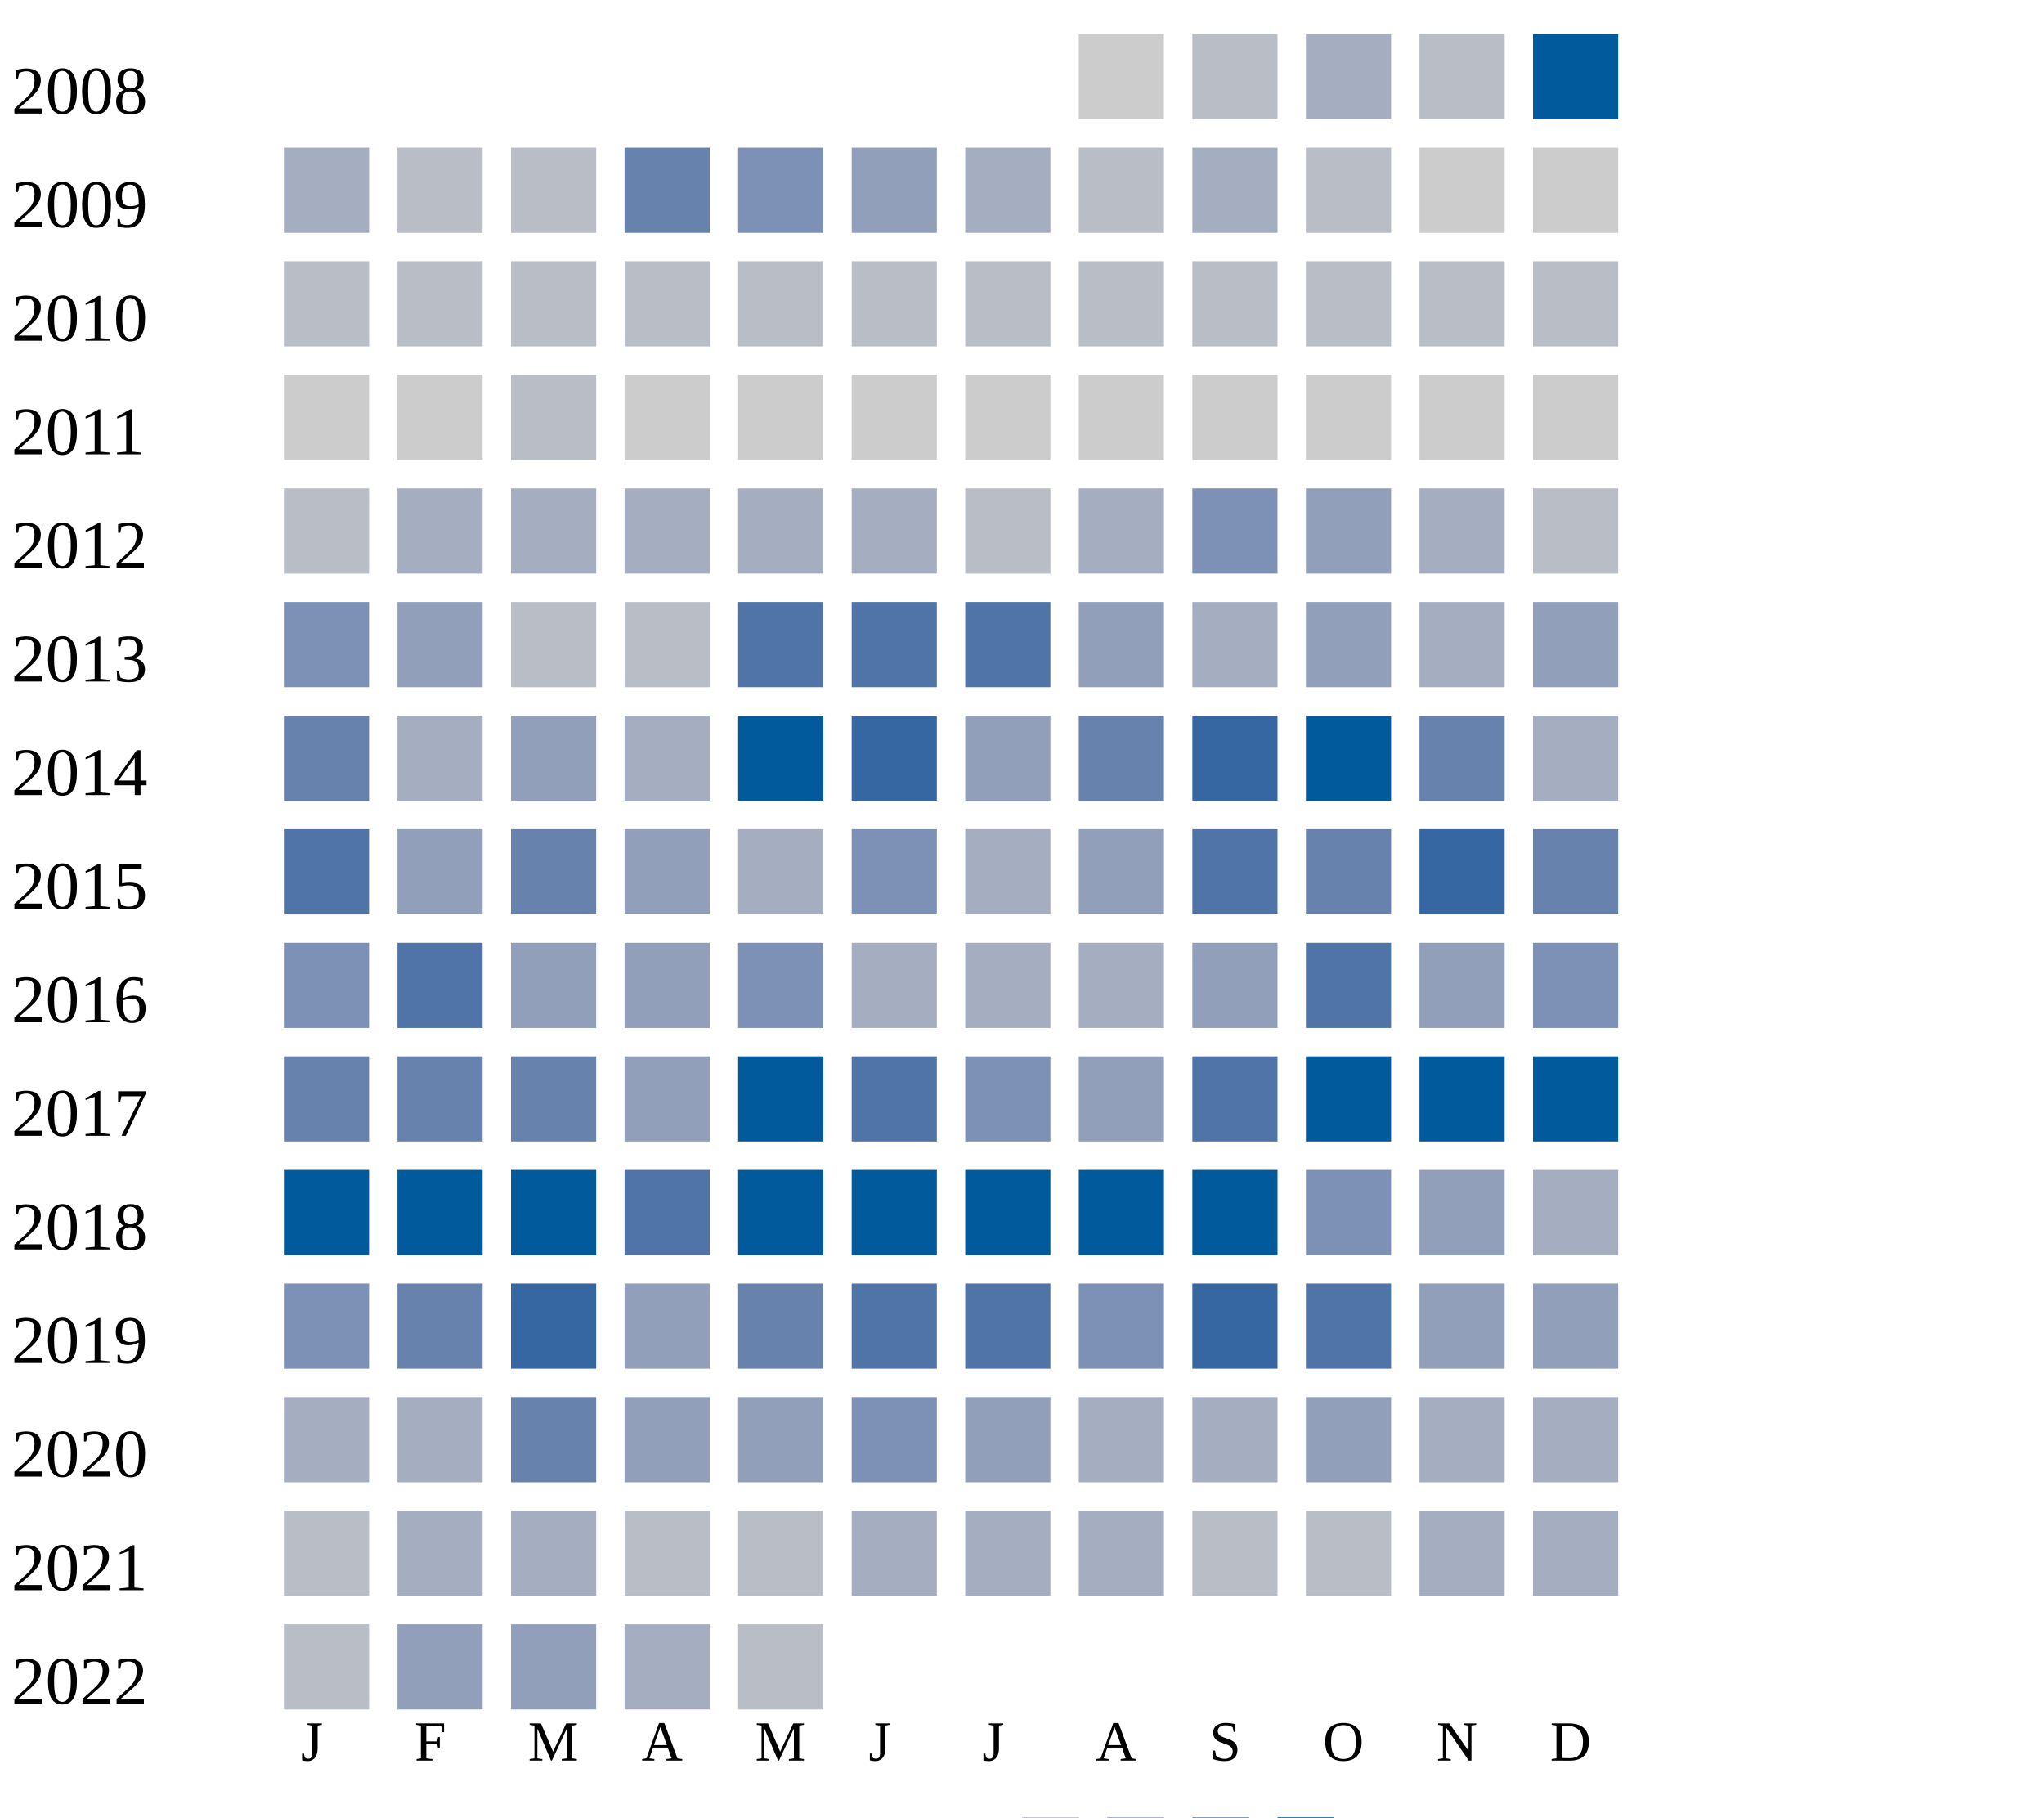
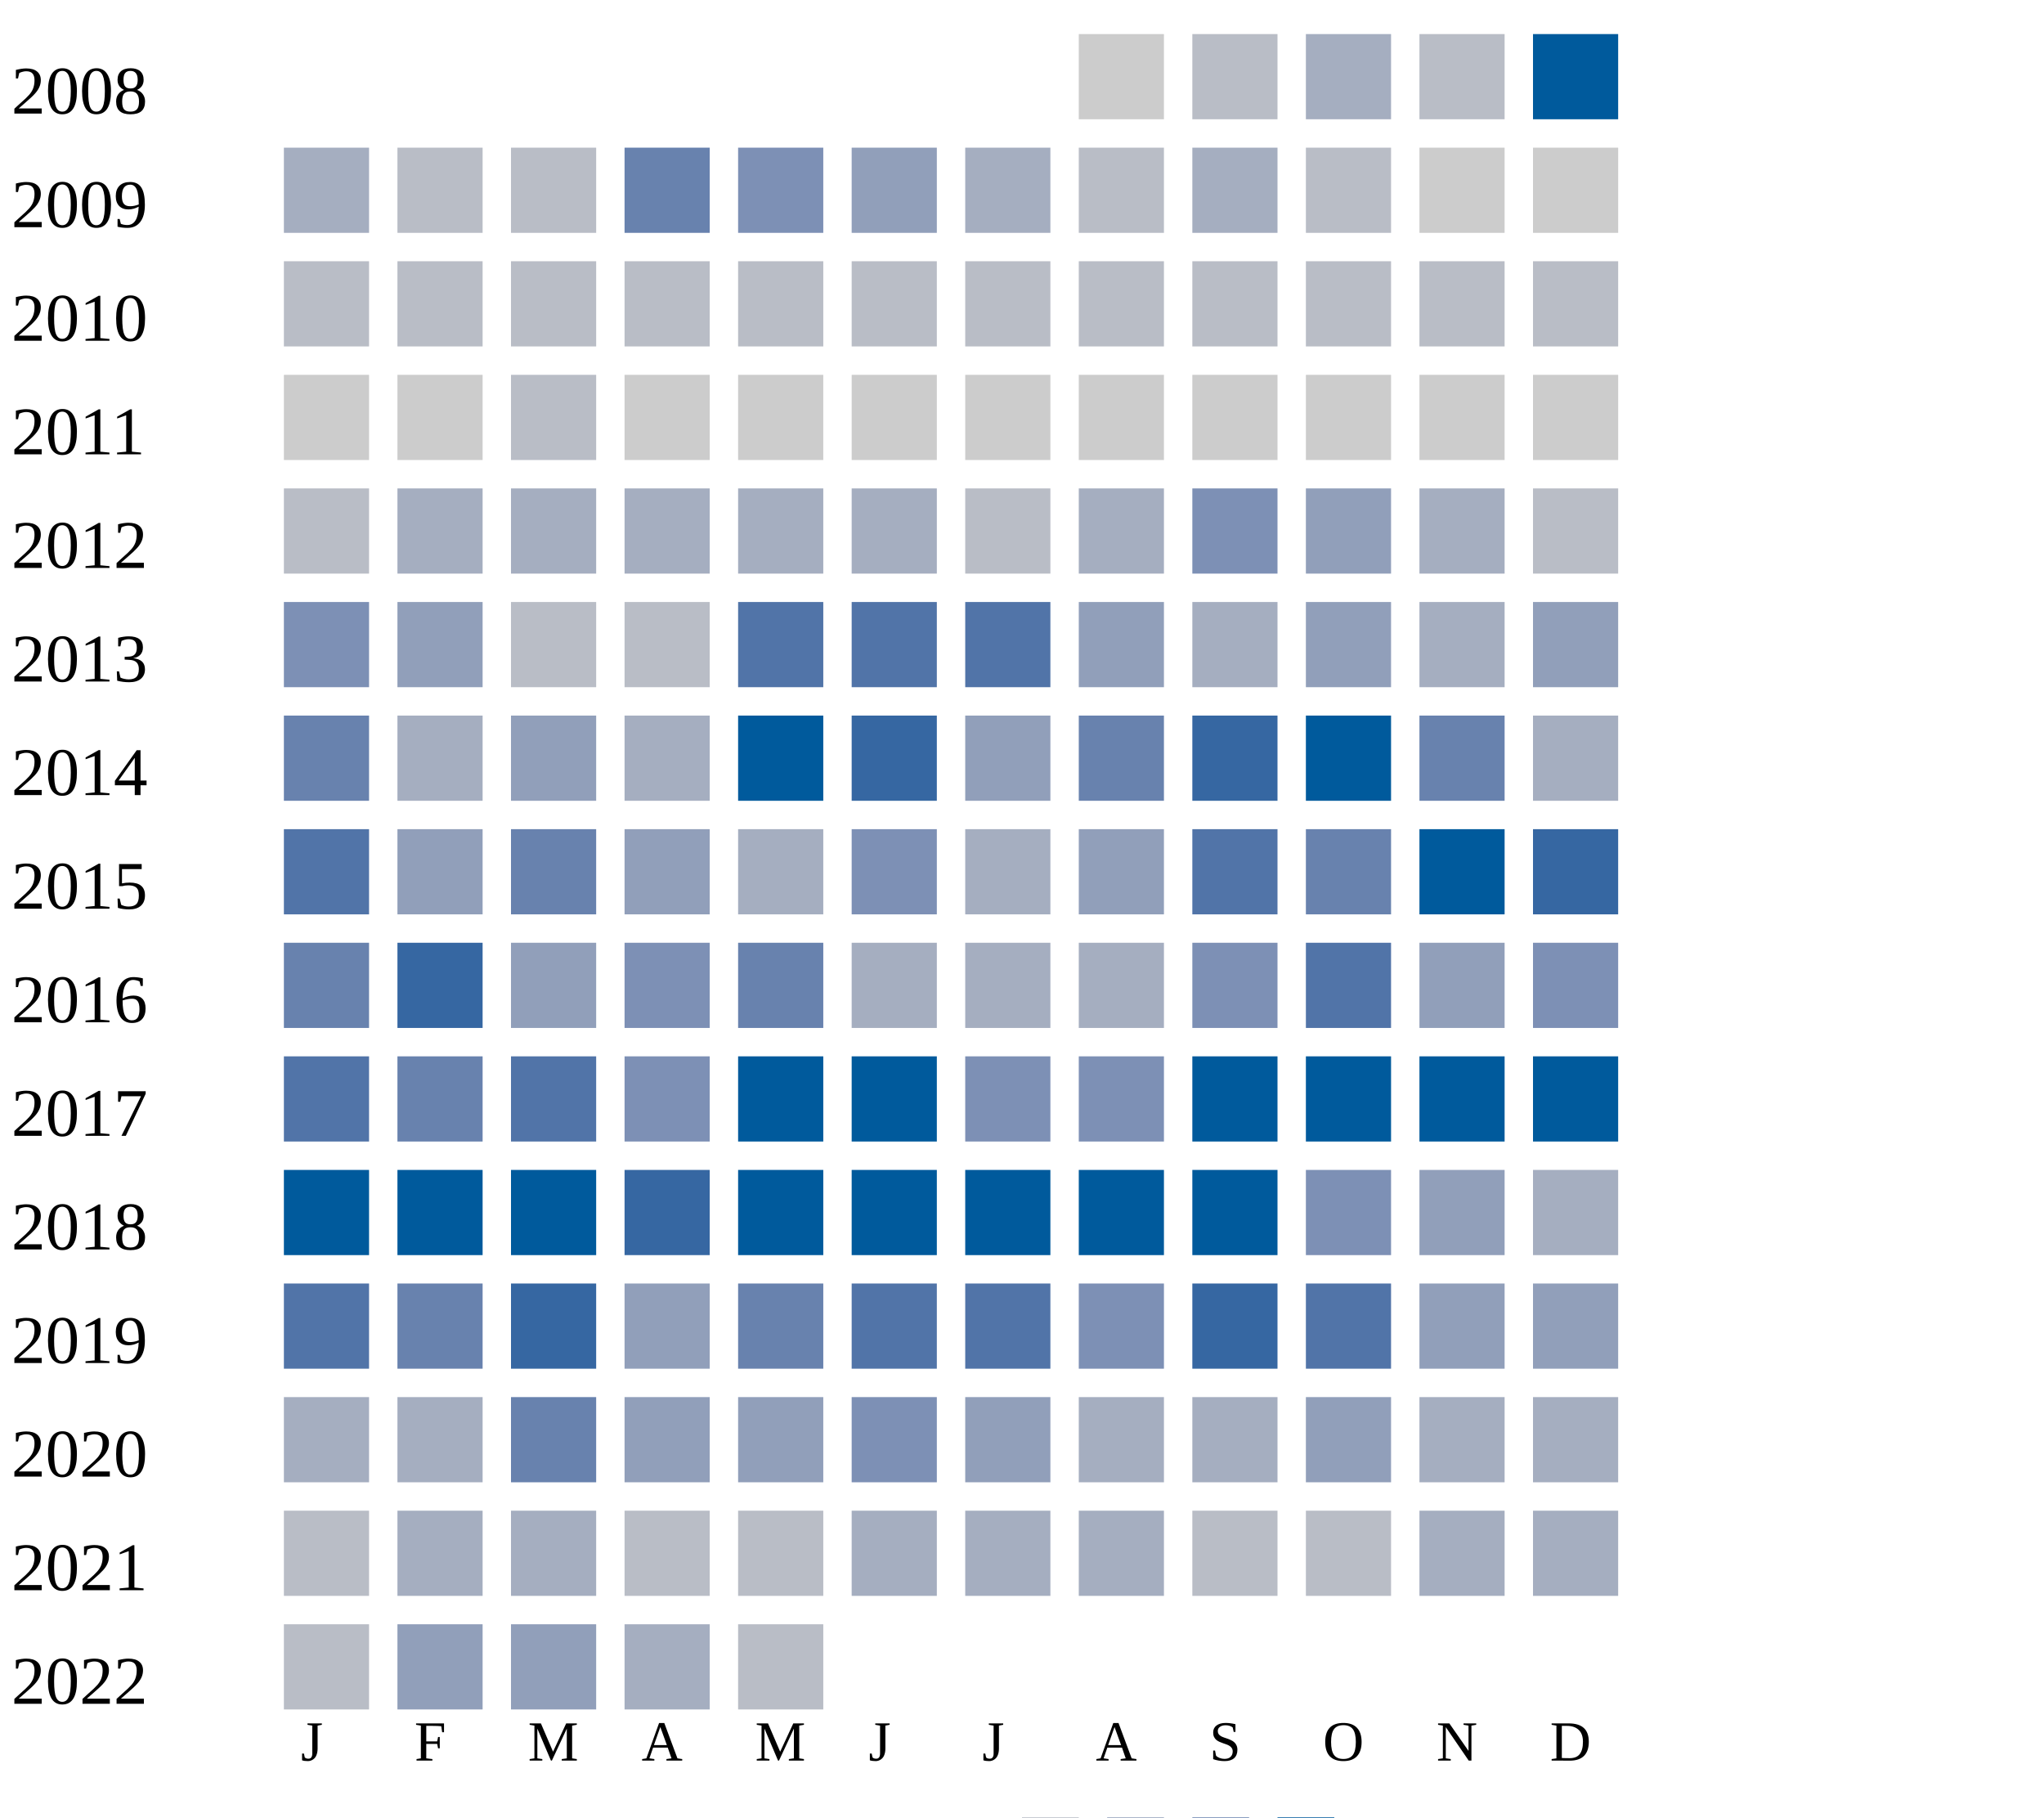
<svg xmlns="http://www.w3.org/2000/svg" width="360" height="320">
  <g transform="translate(0 0)">
    <text x="2" y="20">2008</text>
    <rect x="190" y="6" width="15" height="15" fill="#cccccc" />
    <rect x="210" y="6" width="15" height="15" fill="#b9bdc6" />
    <rect x="230" y="6" width="15" height="15" fill="#a5aec0" />
    <rect x="250" y="6" width="15" height="15" fill="#b9bdc6" />
    <rect x="270" y="6" width="15" height="15" fill="#005a9c" />
  </g>
  <g transform="translate(0 20)">
    <text x="2" y="20">2009</text>
    <rect x="50" y="6" width="15" height="15" fill="#a5aec0" />
    <rect x="70" y="6" width="15" height="15" fill="#b9bdc6" />
    <rect x="90" y="6" width="15" height="15" fill="#b9bdc6" />
    <rect x="110" y="6" width="15" height="15" fill="#6882ae" />
    <rect x="130" y="6" width="15" height="15" fill="#7d90b5" />
    <rect x="150" y="6" width="15" height="15" fill="#919fba" />
    <rect x="170" y="6" width="15" height="15" fill="#a5aec0" />
    <rect x="190" y="6" width="15" height="15" fill="#b9bdc6" />
    <rect x="210" y="6" width="15" height="15" fill="#a5aec0" />
    <rect x="230" y="6" width="15" height="15" fill="#b9bdc6" />
    <rect x="250" y="6" width="15" height="15" fill="#cccccc" />
    <rect x="270" y="6" width="15" height="15" fill="#cccccc" />
  </g>
  <g transform="translate(0 40)">
    <text x="2" y="20">2010</text>
    <rect x="50" y="6" width="15" height="15" fill="#b9bdc6" />
    <rect x="70" y="6" width="15" height="15" fill="#b9bdc6" />
    <rect x="90" y="6" width="15" height="15" fill="#b9bdc6" />
    <rect x="110" y="6" width="15" height="15" fill="#b9bdc6" />
    <rect x="130" y="6" width="15" height="15" fill="#b9bdc6" />
    <rect x="150" y="6" width="15" height="15" fill="#b9bdc6" />
    <rect x="170" y="6" width="15" height="15" fill="#b9bdc6" />
    <rect x="190" y="6" width="15" height="15" fill="#b9bdc6" />
    <rect x="210" y="6" width="15" height="15" fill="#b9bdc6" />
    <rect x="230" y="6" width="15" height="15" fill="#b9bdc6" />
    <rect x="250" y="6" width="15" height="15" fill="#b9bdc6" />
    <rect x="270" y="6" width="15" height="15" fill="#b9bdc6" />
  </g>
  <g transform="translate(0 60)">
    <text x="2" y="20">2011</text>
    <rect x="50" y="6" width="15" height="15" fill="#cccccc" />
    <rect x="70" y="6" width="15" height="15" fill="#cccccc" />
    <rect x="90" y="6" width="15" height="15" fill="#b9bdc6" />
    <rect x="110" y="6" width="15" height="15" fill="#cccccc" />
    <rect x="130" y="6" width="15" height="15" fill="#cccccc" />
    <rect x="150" y="6" width="15" height="15" fill="#cccccc" />
    <rect x="170" y="6" width="15" height="15" fill="#cccccc" />
    <rect x="190" y="6" width="15" height="15" fill="#cccccc" />
    <rect x="210" y="6" width="15" height="15" fill="#cccccc" />
    <rect x="230" y="6" width="15" height="15" fill="#cccccc" />
    <rect x="250" y="6" width="15" height="15" fill="#cccccc" />
    <rect x="270" y="6" width="15" height="15" fill="#cccccc" />
  </g>
  <g transform="translate(0 80)">
    <text x="2" y="20">2012</text>
    <rect x="50" y="6" width="15" height="15" fill="#b9bdc6" />
    <rect x="70" y="6" width="15" height="15" fill="#a5aec0" />
    <rect x="90" y="6" width="15" height="15" fill="#a5aec0" />
    <rect x="110" y="6" width="15" height="15" fill="#a5aec0" />
    <rect x="130" y="6" width="15" height="15" fill="#a5aec0" />
    <rect x="150" y="6" width="15" height="15" fill="#a5aec0" />
    <rect x="170" y="6" width="15" height="15" fill="#b9bdc6" />
    <rect x="190" y="6" width="15" height="15" fill="#a5aec0" />
    <rect x="210" y="6" width="15" height="15" fill="#7d90b5" />
    <rect x="230" y="6" width="15" height="15" fill="#919fba" />
    <rect x="250" y="6" width="15" height="15" fill="#a5aec0" />
    <rect x="270" y="6" width="15" height="15" fill="#b9bdc6" />
  </g>
  <g transform="translate(0 100)">
    <text x="2" y="20">2013</text>
    <rect x="50" y="6" width="15" height="15" fill="#7d90b5" />
    <rect x="70" y="6" width="15" height="15" fill="#919fba" />
    <rect x="90" y="6" width="15" height="15" fill="#b9bdc6" />
    <rect x="110" y="6" width="15" height="15" fill="#b9bdc6" />
    <rect x="130" y="6" width="15" height="15" fill="#5174a8" />
    <rect x="150" y="6" width="15" height="15" fill="#5174a8" />
    <rect x="170" y="6" width="15" height="15" fill="#5174a8" />
    <rect x="190" y="6" width="15" height="15" fill="#919fba" />
    <rect x="210" y="6" width="15" height="15" fill="#a5aec0" />
    <rect x="230" y="6" width="15" height="15" fill="#919fba" />
    <rect x="250" y="6" width="15" height="15" fill="#a5aec0" />
    <rect x="270" y="6" width="15" height="15" fill="#919fba" />
  </g>
  <g transform="translate(0 120)">
    <text x="2" y="20">2014</text>
    <rect x="50" y="6" width="15" height="15" fill="#6882ae" />
    <rect x="70" y="6" width="15" height="15" fill="#a5aec0" />
    <rect x="90" y="6" width="15" height="15" fill="#919fba" />
    <rect x="110" y="6" width="15" height="15" fill="#a5aec0" />
    <rect x="130" y="6" width="15" height="15" fill="#005a9c" />
    <rect x="150" y="6" width="15" height="15" fill="#3667a2" />
    <rect x="170" y="6" width="15" height="15" fill="#919fba" />
    <rect x="190" y="6" width="15" height="15" fill="#6882ae" />
    <rect x="210" y="6" width="15" height="15" fill="#3667a2" />
    <rect x="230" y="6" width="15" height="15" fill="#005a9c" />
    <rect x="250" y="6" width="15" height="15" fill="#6882ae" />
    <rect x="270" y="6" width="15" height="15" fill="#a5aec0" />
  </g>
  <g transform="translate(0 140)">
    <text x="2" y="20">2015</text>
    <rect x="50" y="6" width="15" height="15" fill="#5174a8" />
    <rect x="70" y="6" width="15" height="15" fill="#919fba" />
    <rect x="90" y="6" width="15" height="15" fill="#6882ae" />
    <rect x="110" y="6" width="15" height="15" fill="#919fba" />
    <rect x="130" y="6" width="15" height="15" fill="#a5aec0" />
    <rect x="150" y="6" width="15" height="15" fill="#7d90b5" />
    <rect x="170" y="6" width="15" height="15" fill="#a5aec0" />
    <rect x="190" y="6" width="15" height="15" fill="#919fba" />
    <rect x="210" y="6" width="15" height="15" fill="#5174a8" />
    <rect x="230" y="6" width="15" height="15" fill="#6882ae" />
-     <rect x="250" y="6" width="15" height="15" fill="#3667a2" />
-     <rect x="270" y="6" width="15" height="15" fill="#6882ae" />
+     <rect x="250" y="6" width="15" height="15" fill="#005a9c" />
+     <rect x="270" y="6" width="15" height="15" fill="#3667a2" />
  </g>
  <g transform="translate(0 160)">
    <text x="2" y="20">2016</text>
-     <rect x="50" y="6" width="15" height="15" fill="#7d90b5" />
-     <rect x="70" y="6" width="15" height="15" fill="#5174a8" />
+     <rect x="50" y="6" width="15" height="15" fill="#6882ae" />
+     <rect x="70" y="6" width="15" height="15" fill="#3667a2" />
    <rect x="90" y="6" width="15" height="15" fill="#919fba" />
-     <rect x="110" y="6" width="15" height="15" fill="#919fba" />
-     <rect x="130" y="6" width="15" height="15" fill="#7d90b5" />
+     <rect x="110" y="6" width="15" height="15" fill="#7d90b5" />
+     <rect x="130" y="6" width="15" height="15" fill="#6882ae" />
    <rect x="150" y="6" width="15" height="15" fill="#a5aec0" />
    <rect x="170" y="6" width="15" height="15" fill="#a5aec0" />
    <rect x="190" y="6" width="15" height="15" fill="#a5aec0" />
-     <rect x="210" y="6" width="15" height="15" fill="#919fba" />
+     <rect x="210" y="6" width="15" height="15" fill="#7d90b5" />
    <rect x="230" y="6" width="15" height="15" fill="#5174a8" />
    <rect x="250" y="6" width="15" height="15" fill="#919fba" />
    <rect x="270" y="6" width="15" height="15" fill="#7d90b5" />
  </g>
  <g transform="translate(0 180)">
    <text x="2" y="20">2017</text>
-     <rect x="50" y="6" width="15" height="15" fill="#6882ae" />
+     <rect x="50" y="6" width="15" height="15" fill="#5174a8" />
    <rect x="70" y="6" width="15" height="15" fill="#6882ae" />
-     <rect x="90" y="6" width="15" height="15" fill="#6882ae" />
-     <rect x="110" y="6" width="15" height="15" fill="#919fba" />
+     <rect x="90" y="6" width="15" height="15" fill="#5174a8" />
+     <rect x="110" y="6" width="15" height="15" fill="#7d90b5" />
    <rect x="130" y="6" width="15" height="15" fill="#005a9c" />
-     <rect x="150" y="6" width="15" height="15" fill="#5174a8" />
+     <rect x="150" y="6" width="15" height="15" fill="#005a9c" />
    <rect x="170" y="6" width="15" height="15" fill="#7d90b5" />
-     <rect x="190" y="6" width="15" height="15" fill="#919fba" />
-     <rect x="210" y="6" width="15" height="15" fill="#5174a8" />
+     <rect x="190" y="6" width="15" height="15" fill="#7d90b5" />
+     <rect x="210" y="6" width="15" height="15" fill="#005a9c" />
    <rect x="230" y="6" width="15" height="15" fill="#005a9c" />
    <rect x="250" y="6" width="15" height="15" fill="#005a9c" />
    <rect x="270" y="6" width="15" height="15" fill="#005a9c" />
  </g>
  <g transform="translate(0 200)">
    <text x="2" y="20">2018</text>
    <rect x="50" y="6" width="15" height="15" fill="#005a9c" />
    <rect x="70" y="6" width="15" height="15" fill="#005a9c" />
    <rect x="90" y="6" width="15" height="15" fill="#005a9c" />
-     <rect x="110" y="6" width="15" height="15" fill="#5174a8" />
+     <rect x="110" y="6" width="15" height="15" fill="#3667a2" />
    <rect x="130" y="6" width="15" height="15" fill="#005a9c" />
    <rect x="150" y="6" width="15" height="15" fill="#005a9c" />
    <rect x="170" y="6" width="15" height="15" fill="#005a9c" />
    <rect x="190" y="6" width="15" height="15" fill="#005a9c" />
    <rect x="210" y="6" width="15" height="15" fill="#005a9c" />
    <rect x="230" y="6" width="15" height="15" fill="#7d90b5" />
    <rect x="250" y="6" width="15" height="15" fill="#919fba" />
    <rect x="270" y="6" width="15" height="15" fill="#a5aec0" />
  </g>
  <g transform="translate(0 220)">
    <text x="2" y="20">2019</text>
-     <rect x="50" y="6" width="15" height="15" fill="#7d90b5" />
+     <rect x="50" y="6" width="15" height="15" fill="#5174a8" />
    <rect x="70" y="6" width="15" height="15" fill="#6882ae" />
    <rect x="90" y="6" width="15" height="15" fill="#3667a2" />
    <rect x="110" y="6" width="15" height="15" fill="#919fba" />
    <rect x="130" y="6" width="15" height="15" fill="#6882ae" />
    <rect x="150" y="6" width="15" height="15" fill="#5174a8" />
    <rect x="170" y="6" width="15" height="15" fill="#5174a8" />
    <rect x="190" y="6" width="15" height="15" fill="#7d90b5" />
    <rect x="210" y="6" width="15" height="15" fill="#3667a2" />
    <rect x="230" y="6" width="15" height="15" fill="#5174a8" />
    <rect x="250" y="6" width="15" height="15" fill="#919fba" />
    <rect x="270" y="6" width="15" height="15" fill="#919fba" />
  </g>
  <g transform="translate(0 240)">
    <text x="2" y="20">2020</text>
    <rect x="50" y="6" width="15" height="15" fill="#a5aec0" />
    <rect x="70" y="6" width="15" height="15" fill="#a5aec0" />
    <rect x="90" y="6" width="15" height="15" fill="#6882ae" />
    <rect x="110" y="6" width="15" height="15" fill="#919fba" />
    <rect x="130" y="6" width="15" height="15" fill="#919fba" />
    <rect x="150" y="6" width="15" height="15" fill="#7d90b5" />
    <rect x="170" y="6" width="15" height="15" fill="#919fba" />
    <rect x="190" y="6" width="15" height="15" fill="#a5aec0" />
    <rect x="210" y="6" width="15" height="15" fill="#a5aec0" />
    <rect x="230" y="6" width="15" height="15" fill="#919fba" />
    <rect x="250" y="6" width="15" height="15" fill="#a5aec0" />
    <rect x="270" y="6" width="15" height="15" fill="#a5aec0" />
  </g>
  <g transform="translate(0 260)">
    <text x="2" y="20">2021</text>
    <rect x="50" y="6" width="15" height="15" fill="#b9bdc6" />
    <rect x="70" y="6" width="15" height="15" fill="#a5aec0" />
    <rect x="90" y="6" width="15" height="15" fill="#a5aec0" />
    <rect x="110" y="6" width="15" height="15" fill="#b9bdc6" />
    <rect x="130" y="6" width="15" height="15" fill="#b9bdc6" />
    <rect x="150" y="6" width="15" height="15" fill="#a5aec0" />
    <rect x="170" y="6" width="15" height="15" fill="#a5aec0" />
    <rect x="190" y="6" width="15" height="15" fill="#a5aec0" />
    <rect x="210" y="6" width="15" height="15" fill="#b9bdc6" />
    <rect x="230" y="6" width="15" height="15" fill="#b9bdc6" />
    <rect x="250" y="6" width="15" height="15" fill="#a5aec0" />
    <rect x="270" y="6" width="15" height="15" fill="#a5aec0" />
  </g>
  <g transform="translate(0 280)">
    <text x="2" y="20">2022</text>
    <rect x="50" y="6" width="15" height="15" fill="#b9bdc6" />
    <rect x="70" y="6" width="15" height="15" fill="#919fba" />
    <rect x="90" y="6" width="15" height="15" fill="#919fba" />
    <rect x="110" y="6" width="15" height="15" fill="#a5aec0" />
    <rect x="130" y="6" width="15" height="15" fill="#b9bdc6" />
  </g>
  <text style="font-size: 10px; text-align: center" x="53" y="310">J</text>
  <text style="font-size: 10px; text-align: center" x="73" y="310">F</text>
  <text style="font-size: 10px; text-align: center" x="93" y="310">M</text>
  <text style="font-size: 10px; text-align: center" x="113" y="310">A</text>
  <text style="font-size: 10px; text-align: center" x="133" y="310">M</text>
  <text style="font-size: 10px; text-align: center" x="153" y="310">J</text>
  <text style="font-size: 10px; text-align: center" x="173" y="310">J</text>
  <text style="font-size: 10px; text-align: center" x="193" y="310">A</text>
  <text style="font-size: 10px; text-align: center" x="213" y="310">S</text>
  <text style="font-size: 10px; text-align: center" x="233" y="310">O</text>
  <text style="font-size: 10px; text-align: center" x="253" y="310">N</text>
  <text style="font-size: 10px; text-align: center" x="273" y="310">D</text>
  <text style="font-size: 10px;" x="155" y="329">Less</text>
  <rect fill="#b9bdc6" width="10" height="10" x="180" y="320" />
  <rect fill="#919fba" width="10" height="10" x="195" y="320" />
  <rect fill="#6882ae" width="10" height="10" x="210" y="320" />
  <rect fill="#005a9c" width="10" height="10" x="225" y="320" />
  <text x="240" y="329" style="font-size: 10px;">More</text>
</svg>
